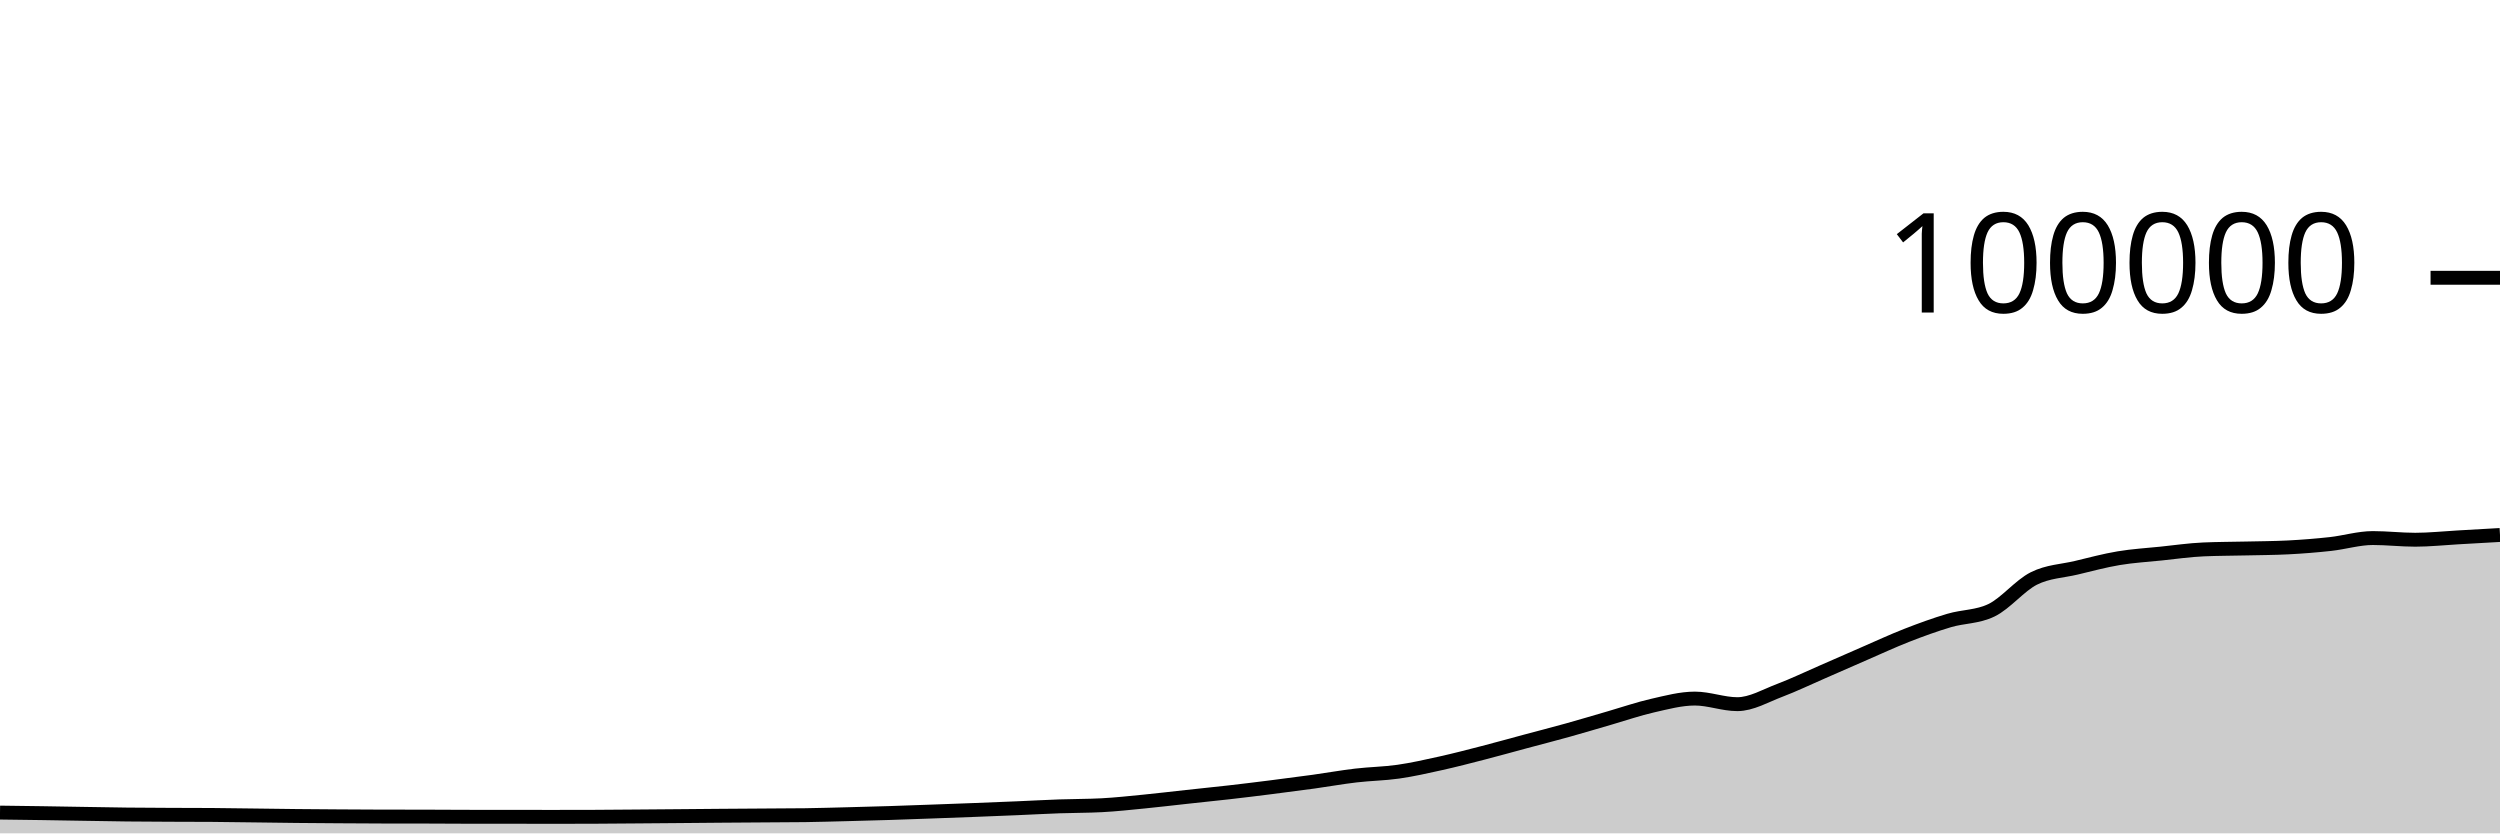
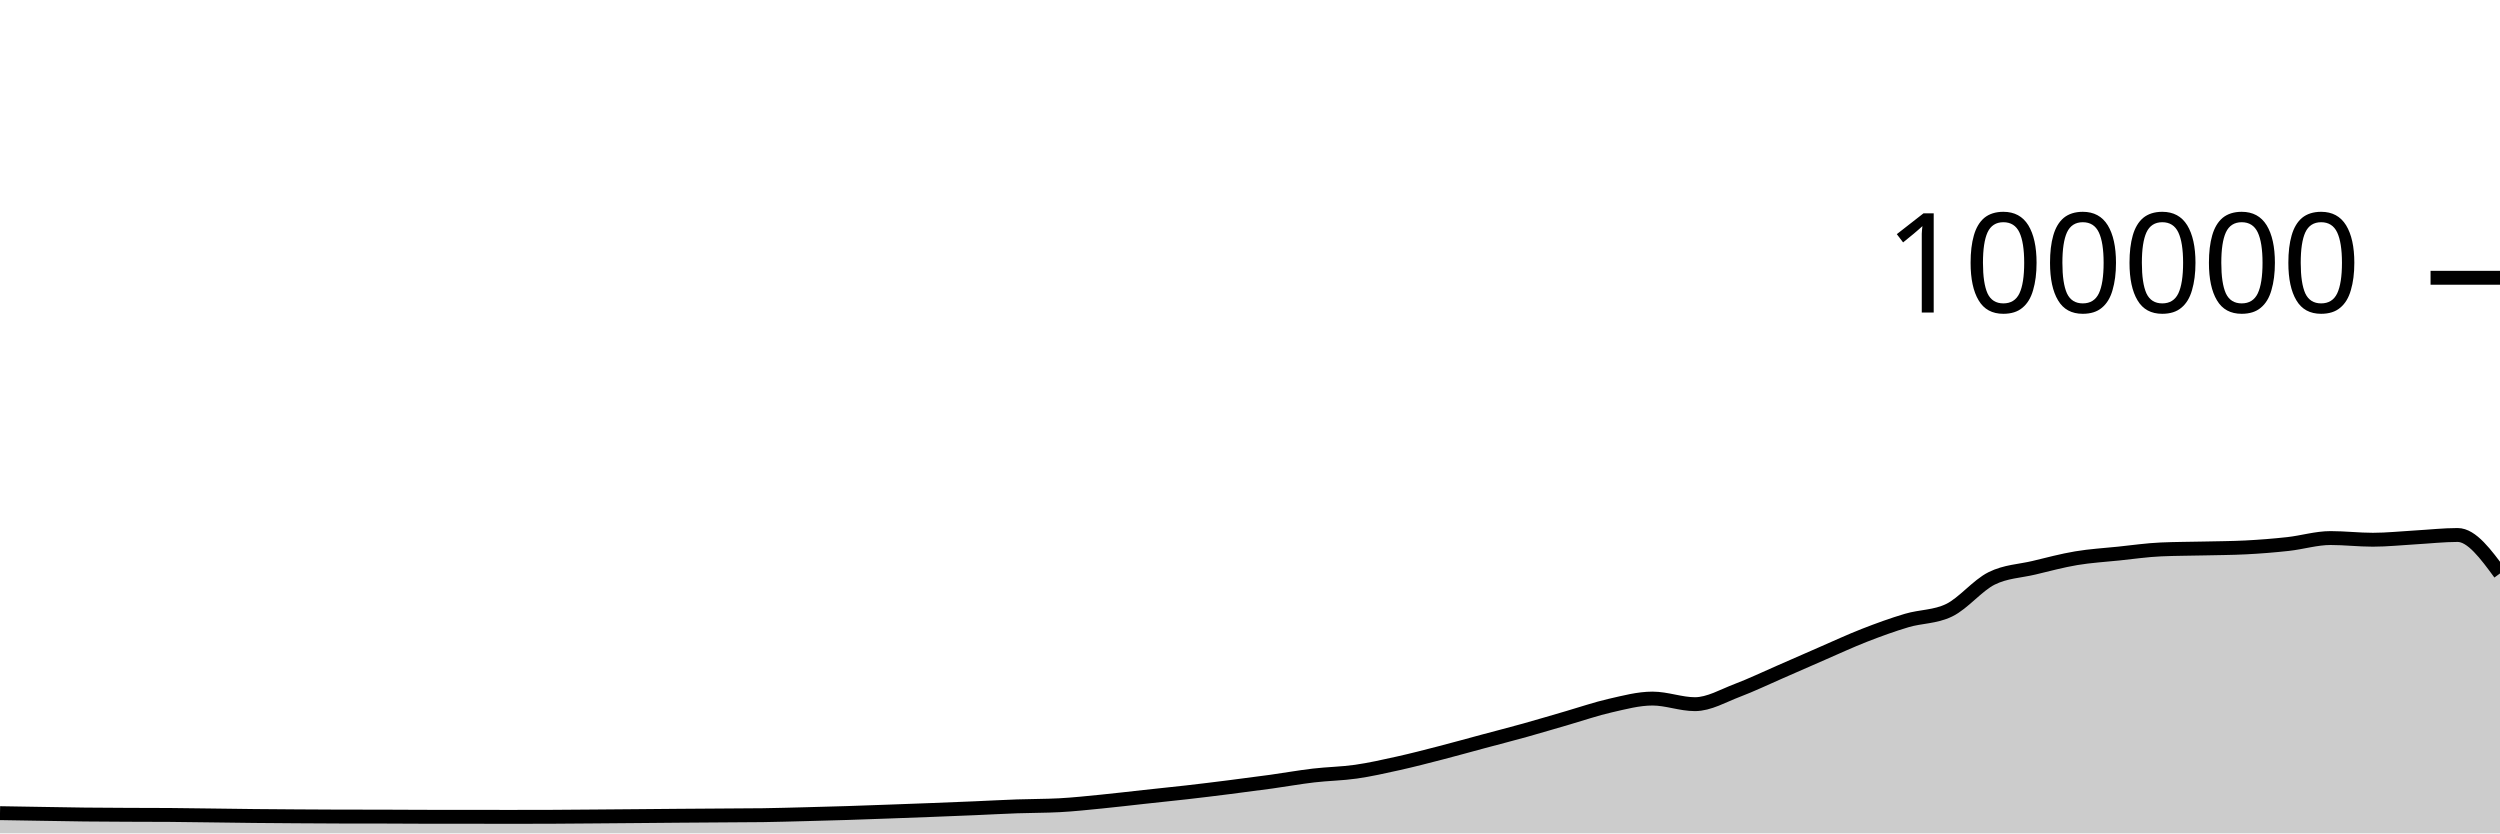
<svg xmlns="http://www.w3.org/2000/svg" viewBox="0 0 180 60">
  <g transform="translate(0,20)">
-     <path class="area" fill="rgba(0, 0, 0, 0.2)" d="M0,38.506C1.017,38.519,2.034,38.531,3.051,38.547C4.068,38.562,5.085,38.582,6.102,38.598C7.119,38.615,8.136,38.635,9.153,38.646C10.169,38.657,11.186,38.661,12.203,38.666C13.22,38.671,14.237,38.669,15.254,38.676C16.271,38.684,17.288,38.701,18.305,38.713C19.322,38.726,20.339,38.742,21.356,38.752C22.373,38.762,23.39,38.769,24.407,38.776C25.424,38.783,26.441,38.79,27.458,38.792C28.475,38.794,29.492,38.793,30.508,38.795C31.525,38.797,32.542,38.807,33.559,38.808C34.576,38.809,35.593,38.808,36.61,38.809C37.627,38.81,38.644,38.814,39.661,38.814C40.678,38.814,41.695,38.813,42.712,38.809C43.729,38.805,44.746,38.795,45.763,38.787C46.78,38.779,47.797,38.771,48.814,38.762C49.831,38.754,50.847,38.743,51.864,38.735C52.881,38.727,53.898,38.721,54.915,38.714C55.932,38.707,56.949,38.707,57.966,38.693C58.983,38.678,60,38.648,61.017,38.622C62.034,38.596,63.051,38.569,64.068,38.537C65.085,38.505,66.102,38.467,67.119,38.43C68.136,38.394,69.153,38.357,70.169,38.317C71.186,38.278,72.203,38.237,73.22,38.194C74.237,38.151,75.254,38.094,76.271,38.058C77.288,38.021,78.305,38.031,79.322,37.977C80.339,37.924,81.356,37.811,82.373,37.712C83.39,37.612,84.407,37.489,85.424,37.379C86.441,37.269,87.458,37.166,88.475,37.05C89.492,36.934,90.508,36.809,91.525,36.68C92.542,36.552,93.559,36.42,94.576,36.28C95.593,36.139,96.61,35.955,97.627,35.836C98.644,35.716,99.661,35.707,100.678,35.561C101.695,35.415,102.712,35.185,103.729,34.959C104.746,34.733,105.763,34.468,106.78,34.205C107.797,33.943,108.814,33.657,109.831,33.384C110.847,33.111,111.864,32.852,112.881,32.568C113.898,32.285,114.915,31.977,115.932,31.683C116.949,31.389,117.966,31.036,118.983,30.805C120,30.574,121.017,30.297,122.034,30.297C123.051,30.297,124.068,30.7,125.085,30.7C126.102,30.7,127.119,30.092,128.136,29.708C129.153,29.323,130.169,28.833,131.186,28.391C132.203,27.949,133.22,27.498,134.237,27.056C135.254,26.615,136.271,26.141,137.288,25.744C138.305,25.347,139.322,24.976,140.339,24.675C141.356,24.374,142.373,24.429,143.39,23.937C144.407,23.445,145.424,22.158,146.441,21.648C147.458,21.139,148.475,21.122,149.492,20.879C150.508,20.636,151.525,20.361,152.542,20.191C153.559,20.02,154.576,19.963,155.593,19.857C156.61,19.752,157.627,19.602,158.644,19.558C159.661,19.513,160.678,19.515,161.695,19.491C162.712,19.467,163.729,19.465,164.746,19.413C165.763,19.361,166.78,19.28,167.797,19.168C168.814,19.055,169.831,18.74,170.847,18.74C171.864,18.74,172.881,18.861,173.898,18.861C174.915,18.861,175.932,18.75,176.949,18.693C177.966,18.636,178.983,18.577,180,18.519L180,40C178.983,40,177.966,40,176.949,40C175.932,40,174.915,40,173.898,40C172.881,40,171.864,40,170.847,40C169.831,40,168.814,40,167.797,40C166.78,40,165.763,40,164.746,40C163.729,40,162.712,40,161.695,40C160.678,40,159.661,40,158.644,40C157.627,40,156.61,40,155.593,40C154.576,40,153.559,40,152.542,40C151.525,40,150.508,40,149.492,40C148.475,40,147.458,40,146.441,40C145.424,40,144.407,40,143.39,40C142.373,40,141.356,40,140.339,40C139.322,40,138.305,40,137.288,40C136.271,40,135.254,40,134.237,40C133.22,40,132.203,40,131.186,40C130.169,40,129.153,40,128.136,40C127.119,40,126.102,40,125.085,40C124.068,40,123.051,40,122.034,40C121.017,40,120,40,118.983,40C117.966,40,116.949,40,115.932,40C114.915,40,113.898,40,112.881,40C111.864,40,110.847,40,109.831,40C108.814,40,107.797,40,106.78,40C105.763,40,104.746,40,103.729,40C102.712,40,101.695,40,100.678,40C99.661,40,98.644,40,97.627,40C96.61,40,95.593,40,94.576,40C93.559,40,92.542,40,91.525,40C90.508,40,89.492,40,88.475,40C87.458,40,86.441,40,85.424,40C84.407,40,83.39,40,82.373,40C81.356,40,80.339,40,79.322,40C78.305,40,77.288,40,76.271,40C75.254,40,74.237,40,73.22,40C72.203,40,71.186,40,70.169,40C69.153,40,68.136,40,67.119,40C66.102,40,65.085,40,64.068,40C63.051,40,62.034,40,61.017,40C60,40,58.983,40,57.966,40C56.949,40,55.932,40,54.915,40C53.898,40,52.881,40,51.864,40C50.847,40,49.831,40,48.814,40C47.797,40,46.78,40,45.763,40C44.746,40,43.729,40,42.712,40C41.695,40,40.678,40,39.661,40C38.644,40,37.627,40,36.61,40C35.593,40,34.576,40,33.559,40C32.542,40,31.525,40,30.508,40C29.492,40,28.475,40,27.458,40C26.441,40,25.424,40,24.407,40C23.39,40,22.373,40,21.356,40C20.339,40,19.322,40,18.305,40C17.288,40,16.271,40,15.254,40C14.237,40,13.22,40,12.203,40C11.186,40,10.169,40,9.153,40C8.136,40,7.119,40,6.102,40C5.085,40,4.068,40,3.051,40C2.034,40,1.017,40,0,40Z" />
-     <path class="line" stroke="black" fill="none" d="M0,38.506C1.017,38.519,2.034,38.531,3.051,38.547C4.068,38.562,5.085,38.582,6.102,38.598C7.119,38.615,8.136,38.635,9.153,38.646C10.169,38.657,11.186,38.661,12.203,38.666C13.22,38.671,14.237,38.669,15.254,38.676C16.271,38.684,17.288,38.701,18.305,38.713C19.322,38.726,20.339,38.742,21.356,38.752C22.373,38.762,23.39,38.769,24.407,38.776C25.424,38.783,26.441,38.79,27.458,38.792C28.475,38.794,29.492,38.793,30.508,38.795C31.525,38.797,32.542,38.807,33.559,38.808C34.576,38.809,35.593,38.808,36.61,38.809C37.627,38.81,38.644,38.814,39.661,38.814C40.678,38.814,41.695,38.813,42.712,38.809C43.729,38.805,44.746,38.795,45.763,38.787C46.78,38.779,47.797,38.771,48.814,38.762C49.831,38.754,50.847,38.743,51.864,38.735C52.881,38.727,53.898,38.721,54.915,38.714C55.932,38.707,56.949,38.707,57.966,38.693C58.983,38.678,60,38.648,61.017,38.622C62.034,38.596,63.051,38.569,64.068,38.537C65.085,38.505,66.102,38.467,67.119,38.43C68.136,38.394,69.153,38.357,70.169,38.317C71.186,38.278,72.203,38.237,73.22,38.194C74.237,38.151,75.254,38.094,76.271,38.058C77.288,38.021,78.305,38.031,79.322,37.977C80.339,37.924,81.356,37.811,82.373,37.712C83.39,37.612,84.407,37.489,85.424,37.379C86.441,37.269,87.458,37.166,88.475,37.05C89.492,36.934,90.508,36.809,91.525,36.68C92.542,36.552,93.559,36.42,94.576,36.28C95.593,36.139,96.61,35.955,97.627,35.836C98.644,35.716,99.661,35.707,100.678,35.561C101.695,35.415,102.712,35.185,103.729,34.959C104.746,34.733,105.763,34.468,106.78,34.205C107.797,33.943,108.814,33.657,109.831,33.384C110.847,33.111,111.864,32.852,112.881,32.568C113.898,32.285,114.915,31.977,115.932,31.683C116.949,31.389,117.966,31.036,118.983,30.805C120,30.574,121.017,30.297,122.034,30.297C123.051,30.297,124.068,30.7,125.085,30.7C126.102,30.7,127.119,30.092,128.136,29.708C129.153,29.323,130.169,28.833,131.186,28.391C132.203,27.949,133.22,27.498,134.237,27.056C135.254,26.615,136.271,26.141,137.288,25.744C138.305,25.347,139.322,24.976,140.339,24.675C141.356,24.374,142.373,24.429,143.39,23.937C144.407,23.445,145.424,22.158,146.441,21.648C147.458,21.139,148.475,21.122,149.492,20.879C150.508,20.636,151.525,20.361,152.542,20.191C153.559,20.02,154.576,19.963,155.593,19.857C156.61,19.752,157.627,19.602,158.644,19.558C159.661,19.513,160.678,19.515,161.695,19.491C162.712,19.467,163.729,19.465,164.746,19.413C165.763,19.361,166.78,19.28,167.797,19.168C168.814,19.055,169.831,18.74,170.847,18.74C171.864,18.74,172.881,18.861,173.898,18.861C174.915,18.861,175.932,18.75,176.949,18.693C177.966,18.636,178.983,18.577,180,18.519" />
+     <path class="area" fill="rgba(0, 0, 0, 0.2)" d="M0,38.547C1.017,38.564,2.034,38.582,3.051,38.598C4.068,38.615,5.085,38.635,6.102,38.646C7.119,38.657,8.136,38.661,9.153,38.666C10.169,38.671,11.186,38.669,12.203,38.676C13.22,38.684,14.237,38.701,15.254,38.713C16.271,38.726,17.288,38.742,18.305,38.752C19.322,38.762,20.339,38.769,21.356,38.776C22.373,38.783,23.39,38.79,24.407,38.792C25.424,38.794,26.441,38.793,27.458,38.795C28.475,38.797,29.492,38.807,30.508,38.808C31.525,38.809,32.542,38.808,33.559,38.809C34.576,38.81,35.593,38.814,36.61,38.814C37.627,38.814,38.644,38.813,39.661,38.809C40.678,38.805,41.695,38.795,42.712,38.787C43.729,38.779,44.746,38.771,45.763,38.762C46.78,38.754,47.797,38.743,48.814,38.735C49.831,38.727,50.847,38.721,51.864,38.714C52.881,38.707,53.898,38.707,54.915,38.693C55.932,38.678,56.949,38.648,57.966,38.622C58.983,38.596,60,38.569,61.017,38.537C62.034,38.505,63.051,38.467,64.068,38.43C65.085,38.394,66.102,38.357,67.119,38.317C68.136,38.278,69.153,38.237,70.169,38.194C71.186,38.151,72.203,38.094,73.22,38.058C74.237,38.021,75.254,38.031,76.271,37.977C77.288,37.924,78.305,37.811,79.322,37.712C80.339,37.612,81.356,37.489,82.373,37.379C83.39,37.269,84.407,37.166,85.424,37.05C86.441,36.934,87.458,36.809,88.475,36.68C89.492,36.552,90.508,36.42,91.525,36.28C92.542,36.139,93.559,35.955,94.576,35.836C95.593,35.716,96.61,35.707,97.627,35.561C98.644,35.415,99.661,35.185,100.678,34.959C101.695,34.733,102.712,34.468,103.729,34.205C104.746,33.943,105.763,33.657,106.78,33.384C107.797,33.111,108.814,32.852,109.831,32.568C110.847,32.285,111.864,31.977,112.881,31.683C113.898,31.389,114.915,31.036,115.932,30.805C116.949,30.574,117.966,30.297,118.983,30.297C120,30.297,121.017,30.7,122.034,30.7C123.051,30.7,124.068,30.092,125.085,29.708C126.102,29.323,127.119,28.833,128.136,28.391C129.153,27.949,130.169,27.498,131.186,27.056C132.203,26.615,133.22,26.141,134.237,25.744C135.254,25.347,136.271,24.976,137.288,24.675C138.305,24.374,139.322,24.429,140.339,23.937C141.356,23.445,142.373,22.158,143.39,21.648C144.407,21.139,145.424,21.122,146.441,20.879C147.458,20.636,148.475,20.361,149.492,20.191C150.508,20.02,151.525,19.963,152.542,19.857C153.559,19.752,154.576,19.602,155.593,19.558C156.61,19.513,157.627,19.515,158.644,19.491C159.661,19.467,160.678,19.465,161.695,19.413C162.712,19.361,163.729,19.28,164.746,19.168C165.763,19.055,166.78,18.74,167.797,18.74C168.814,18.74,169.831,18.861,170.847,18.861C171.864,18.861,172.881,18.75,173.898,18.693C174.915,18.636,175.932,18.519,176.949,18.519C177.966,18.519,178.983,19.903,180,21.287L180,40C178.983,40,177.966,40,176.949,40C175.932,40,174.915,40,173.898,40C172.881,40,171.864,40,170.847,40C169.831,40,168.814,40,167.797,40C166.78,40,165.763,40,164.746,40C163.729,40,162.712,40,161.695,40C160.678,40,159.661,40,158.644,40C157.627,40,156.61,40,155.593,40C154.576,40,153.559,40,152.542,40C151.525,40,150.508,40,149.492,40C148.475,40,147.458,40,146.441,40C145.424,40,144.407,40,143.39,40C142.373,40,141.356,40,140.339,40C139.322,40,138.305,40,137.288,40C136.271,40,135.254,40,134.237,40C133.22,40,132.203,40,131.186,40C130.169,40,129.153,40,128.136,40C127.119,40,126.102,40,125.085,40C124.068,40,123.051,40,122.034,40C121.017,40,120,40,118.983,40C117.966,40,116.949,40,115.932,40C114.915,40,113.898,40,112.881,40C111.864,40,110.847,40,109.831,40C108.814,40,107.797,40,106.78,40C105.763,40,104.746,40,103.729,40C102.712,40,101.695,40,100.678,40C99.661,40,98.644,40,97.627,40C96.61,40,95.593,40,94.576,40C93.559,40,92.542,40,91.525,40C90.508,40,89.492,40,88.475,40C87.458,40,86.441,40,85.424,40C84.407,40,83.39,40,82.373,40C81.356,40,80.339,40,79.322,40C78.305,40,77.288,40,76.271,40C75.254,40,74.237,40,73.22,40C72.203,40,71.186,40,70.169,40C69.153,40,68.136,40,67.119,40C66.102,40,65.085,40,64.068,40C63.051,40,62.034,40,61.017,40C60,40,58.983,40,57.966,40C56.949,40,55.932,40,54.915,40C53.898,40,52.881,40,51.864,40C50.847,40,49.831,40,48.814,40C47.797,40,46.78,40,45.763,40C44.746,40,43.729,40,42.712,40C41.695,40,40.678,40,39.661,40C38.644,40,37.627,40,36.61,40C35.593,40,34.576,40,33.559,40C32.542,40,31.525,40,30.508,40C29.492,40,28.475,40,27.458,40C26.441,40,25.424,40,24.407,40C23.39,40,22.373,40,21.356,40C20.339,40,19.322,40,18.305,40C17.288,40,16.271,40,15.254,40C14.237,40,13.22,40,12.203,40C11.186,40,10.169,40,9.153,40C8.136,40,7.119,40,6.102,40C5.085,40,4.068,40,3.051,40C2.034,40,1.017,40,0,40Z" />
+     <path class="line" stroke="black" fill="none" d="M0,38.547C1.017,38.564,2.034,38.582,3.051,38.598C4.068,38.615,5.085,38.635,6.102,38.646C7.119,38.657,8.136,38.661,9.153,38.666C10.169,38.671,11.186,38.669,12.203,38.676C13.22,38.684,14.237,38.701,15.254,38.713C16.271,38.726,17.288,38.742,18.305,38.752C19.322,38.762,20.339,38.769,21.356,38.776C22.373,38.783,23.39,38.79,24.407,38.792C25.424,38.794,26.441,38.793,27.458,38.795C28.475,38.797,29.492,38.807,30.508,38.808C31.525,38.809,32.542,38.808,33.559,38.809C34.576,38.81,35.593,38.814,36.61,38.814C37.627,38.814,38.644,38.813,39.661,38.809C40.678,38.805,41.695,38.795,42.712,38.787C43.729,38.779,44.746,38.771,45.763,38.762C46.78,38.754,47.797,38.743,48.814,38.735C49.831,38.727,50.847,38.721,51.864,38.714C52.881,38.707,53.898,38.707,54.915,38.693C55.932,38.678,56.949,38.648,57.966,38.622C58.983,38.596,60,38.569,61.017,38.537C62.034,38.505,63.051,38.467,64.068,38.43C65.085,38.394,66.102,38.357,67.119,38.317C68.136,38.278,69.153,38.237,70.169,38.194C71.186,38.151,72.203,38.094,73.22,38.058C74.237,38.021,75.254,38.031,76.271,37.977C77.288,37.924,78.305,37.811,79.322,37.712C80.339,37.612,81.356,37.489,82.373,37.379C83.39,37.269,84.407,37.166,85.424,37.05C86.441,36.934,87.458,36.809,88.475,36.68C89.492,36.552,90.508,36.42,91.525,36.28C92.542,36.139,93.559,35.955,94.576,35.836C95.593,35.716,96.61,35.707,97.627,35.561C98.644,35.415,99.661,35.185,100.678,34.959C101.695,34.733,102.712,34.468,103.729,34.205C104.746,33.943,105.763,33.657,106.78,33.384C107.797,33.111,108.814,32.852,109.831,32.568C110.847,32.285,111.864,31.977,112.881,31.683C113.898,31.389,114.915,31.036,115.932,30.805C116.949,30.574,117.966,30.297,118.983,30.297C120,30.297,121.017,30.7,122.034,30.7C123.051,30.7,124.068,30.092,125.085,29.708C126.102,29.323,127.119,28.833,128.136,28.391C129.153,27.949,130.169,27.498,131.186,27.056C132.203,26.615,133.22,26.141,134.237,25.744C135.254,25.347,136.271,24.976,137.288,24.675C138.305,24.374,139.322,24.429,140.339,23.937C141.356,23.445,142.373,22.158,143.39,21.648C144.407,21.139,145.424,21.122,146.441,20.879C147.458,20.636,148.475,20.361,149.492,20.191C150.508,20.02,151.525,19.963,152.542,19.857C153.559,19.752,154.576,19.602,155.593,19.558C156.61,19.513,157.627,19.515,158.644,19.491C159.661,19.467,160.678,19.465,161.695,19.413C162.712,19.361,163.729,19.28,164.746,19.168C165.763,19.055,166.78,18.74,167.797,18.74C168.814,18.74,169.831,18.861,170.847,18.861C171.864,18.861,172.881,18.75,173.898,18.693C174.915,18.636,175.932,18.519,176.949,18.519C177.966,18.519,178.983,19.903,180,21.287" />
    <path class="axis-ceiling" stroke-width="1" stroke="black" fill="none" d="M175,0L180,0" />
    <text class="axis-ceiling-label" font-family="sans-serif" text-anchor="end" font-size="10px" x="170" y="2.5">100000</text>
  </g>
</svg>
